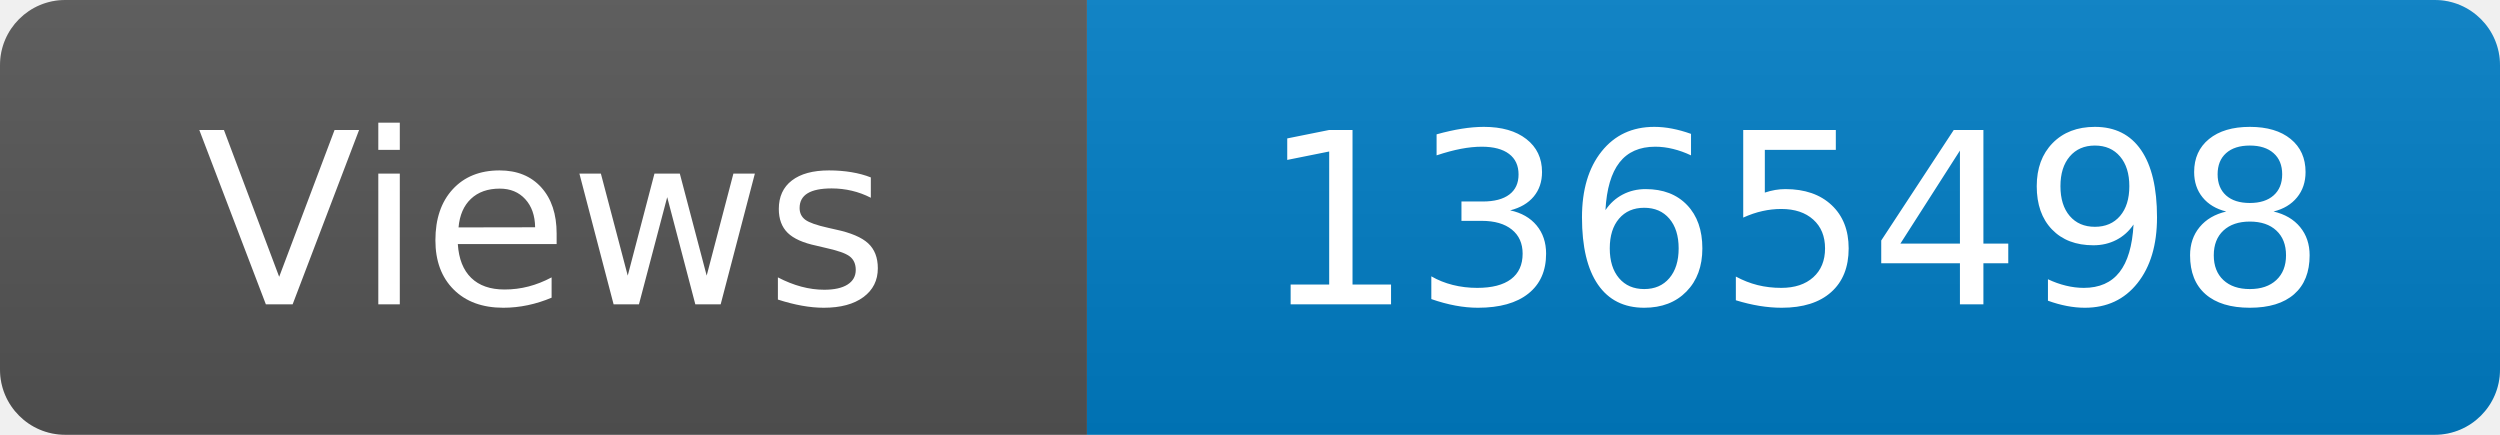
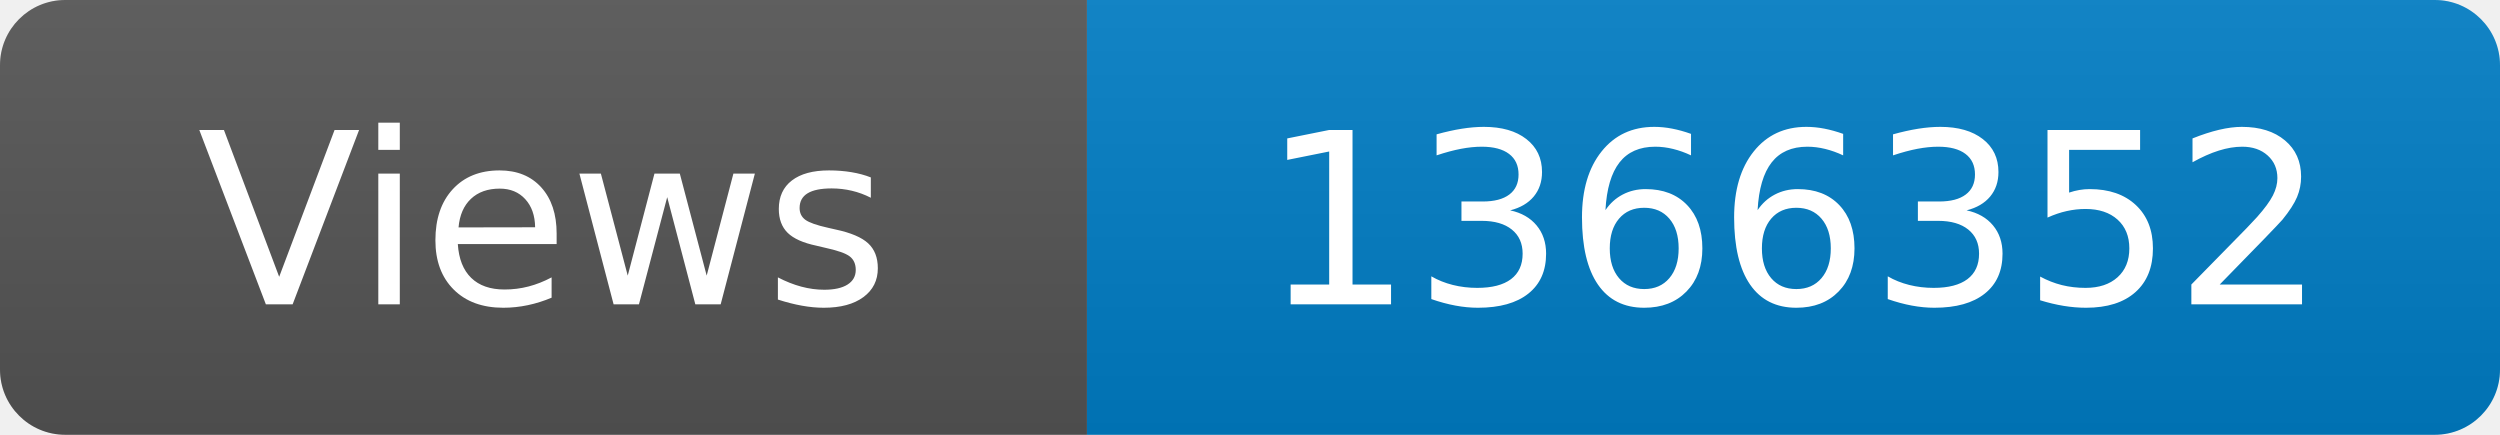
<svg xmlns="http://www.w3.org/2000/svg" width="115" height="20" role="img" aria-label="Maintained?: yes">
  <linearGradient id="s" x2="0" y2="100%">
    <stop offset="0" stop-color="#bbb" stop-opacity=".1" />
    <stop offset="1" stop-opacity=".1" />
  </linearGradient>
  <clipPath id="r">
    <rect width="115" height="20" rx="3" fill="#fff" />
  </clipPath>
  <g clip-path="url(#r)">
    <rect width="50" height="20" fill="#555" />
    <rect x="50" width="160" height="20" fill="#007ec6" />
    <rect width="115" height="20" fill="url(#s)" />
  </g>
  <g fill="#fff" text-anchor="middle" font-family="Verdana,Geneva,DejaVu Sans,sans-serif" font-size="110">
    <text x="250" y="140" transform="scale(.1)" fill="#fff">Views</text>
-     <text x="825" y="140" transform="scale(.1)" fill="#fff">1365498</text>
+     <text x="825" y="140" transform="scale(.1)" fill="#fff">1366352</text>
  </g>
</svg>
